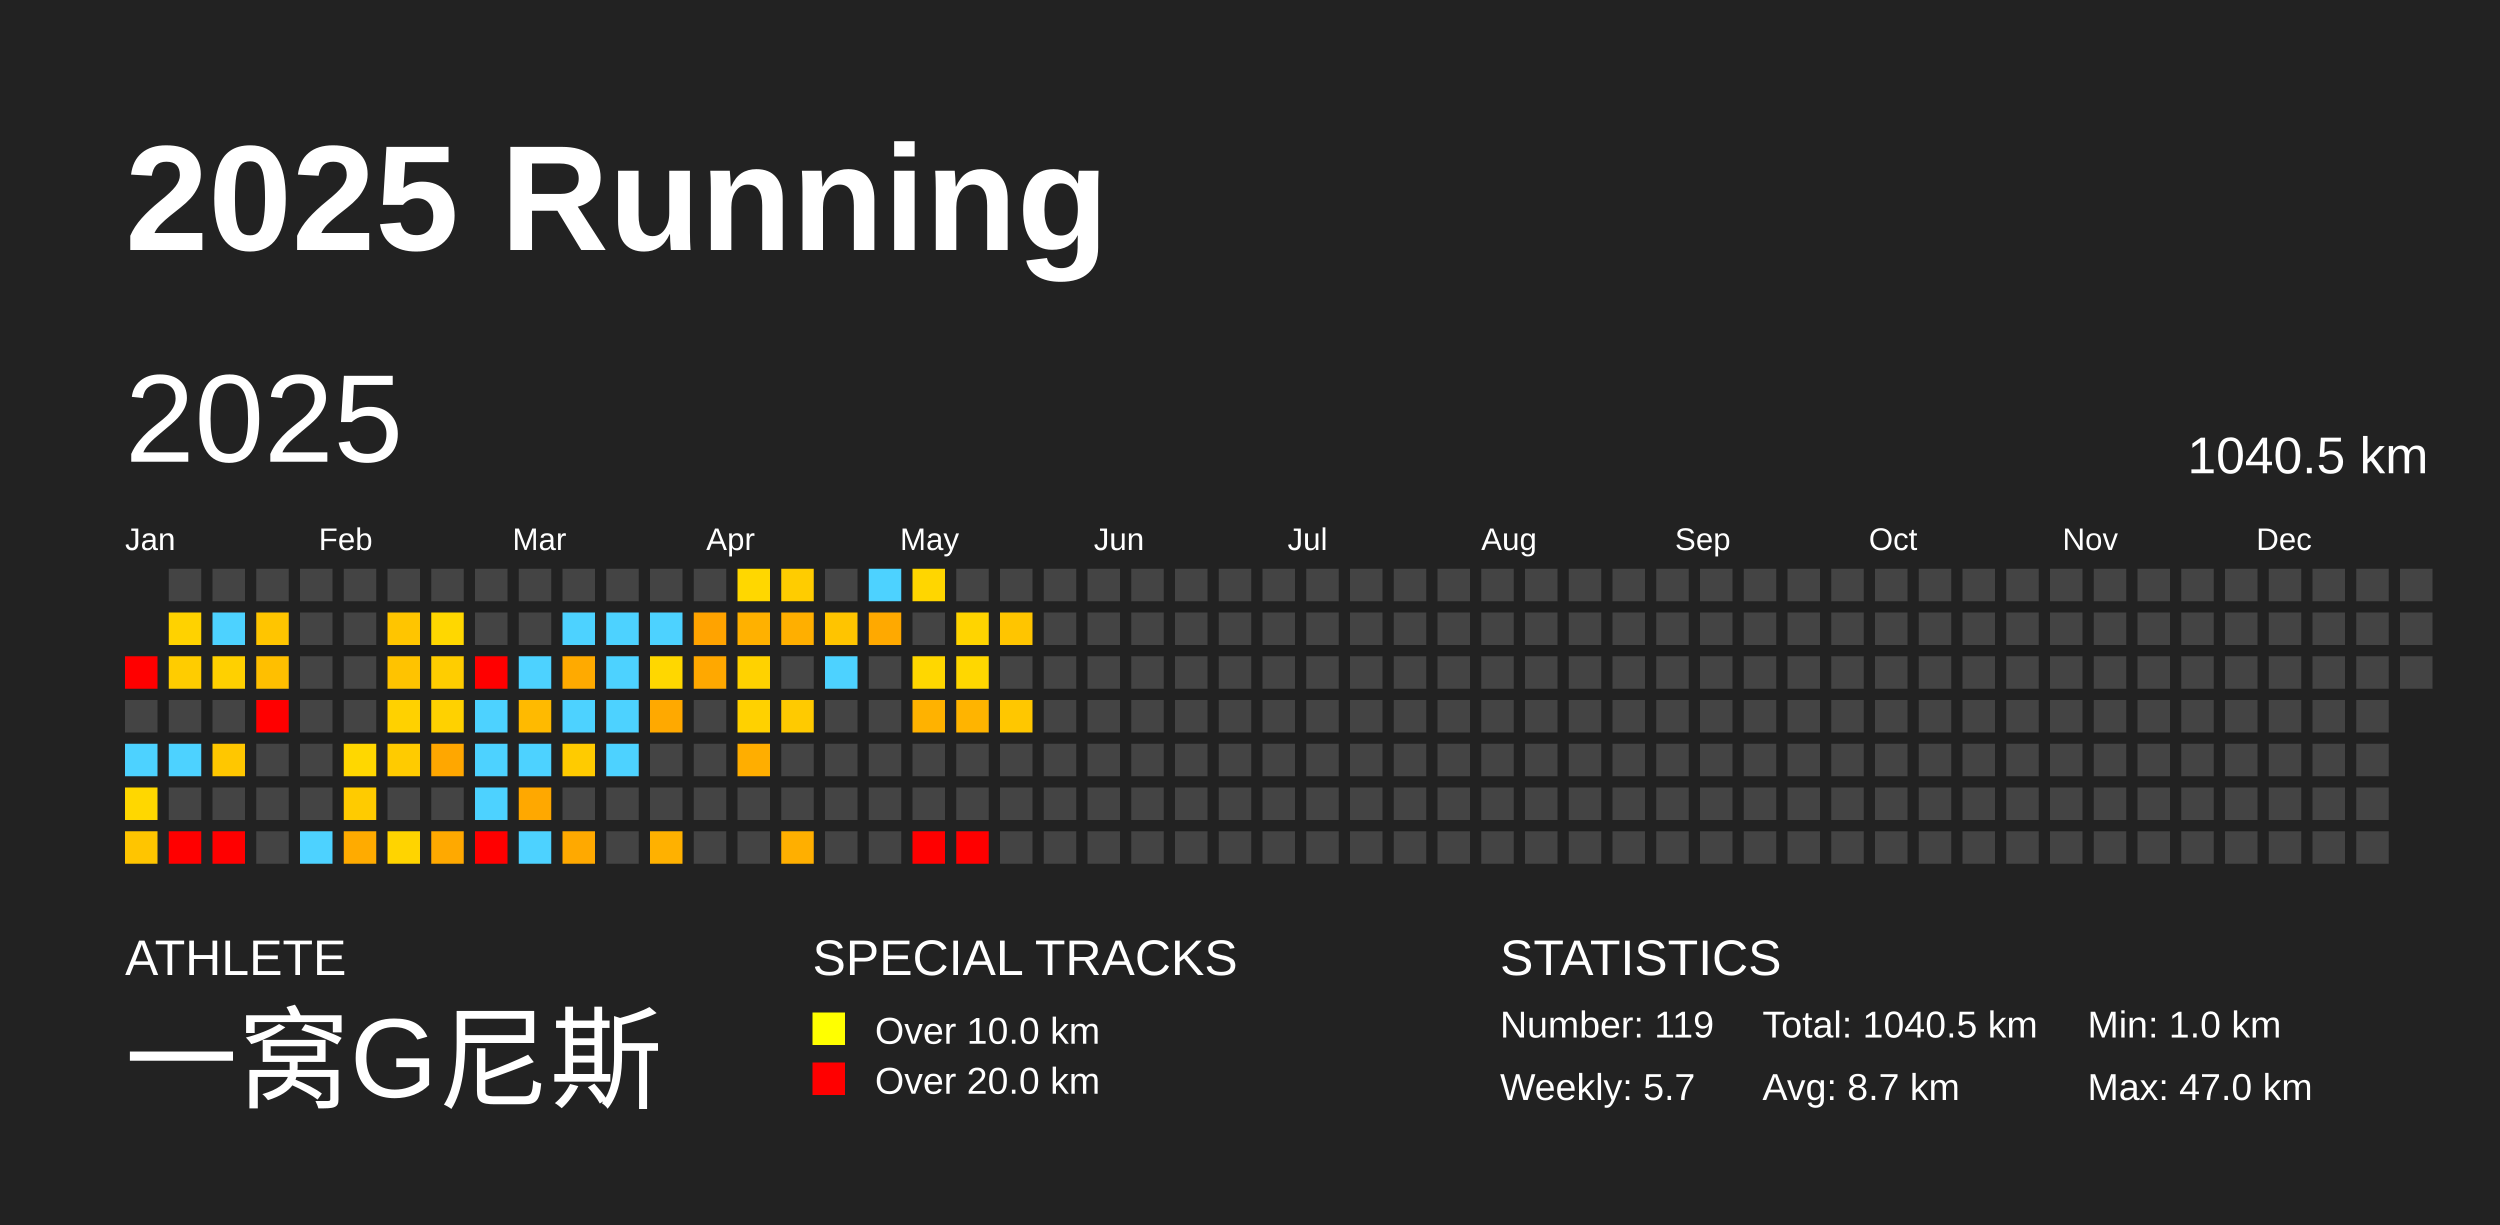
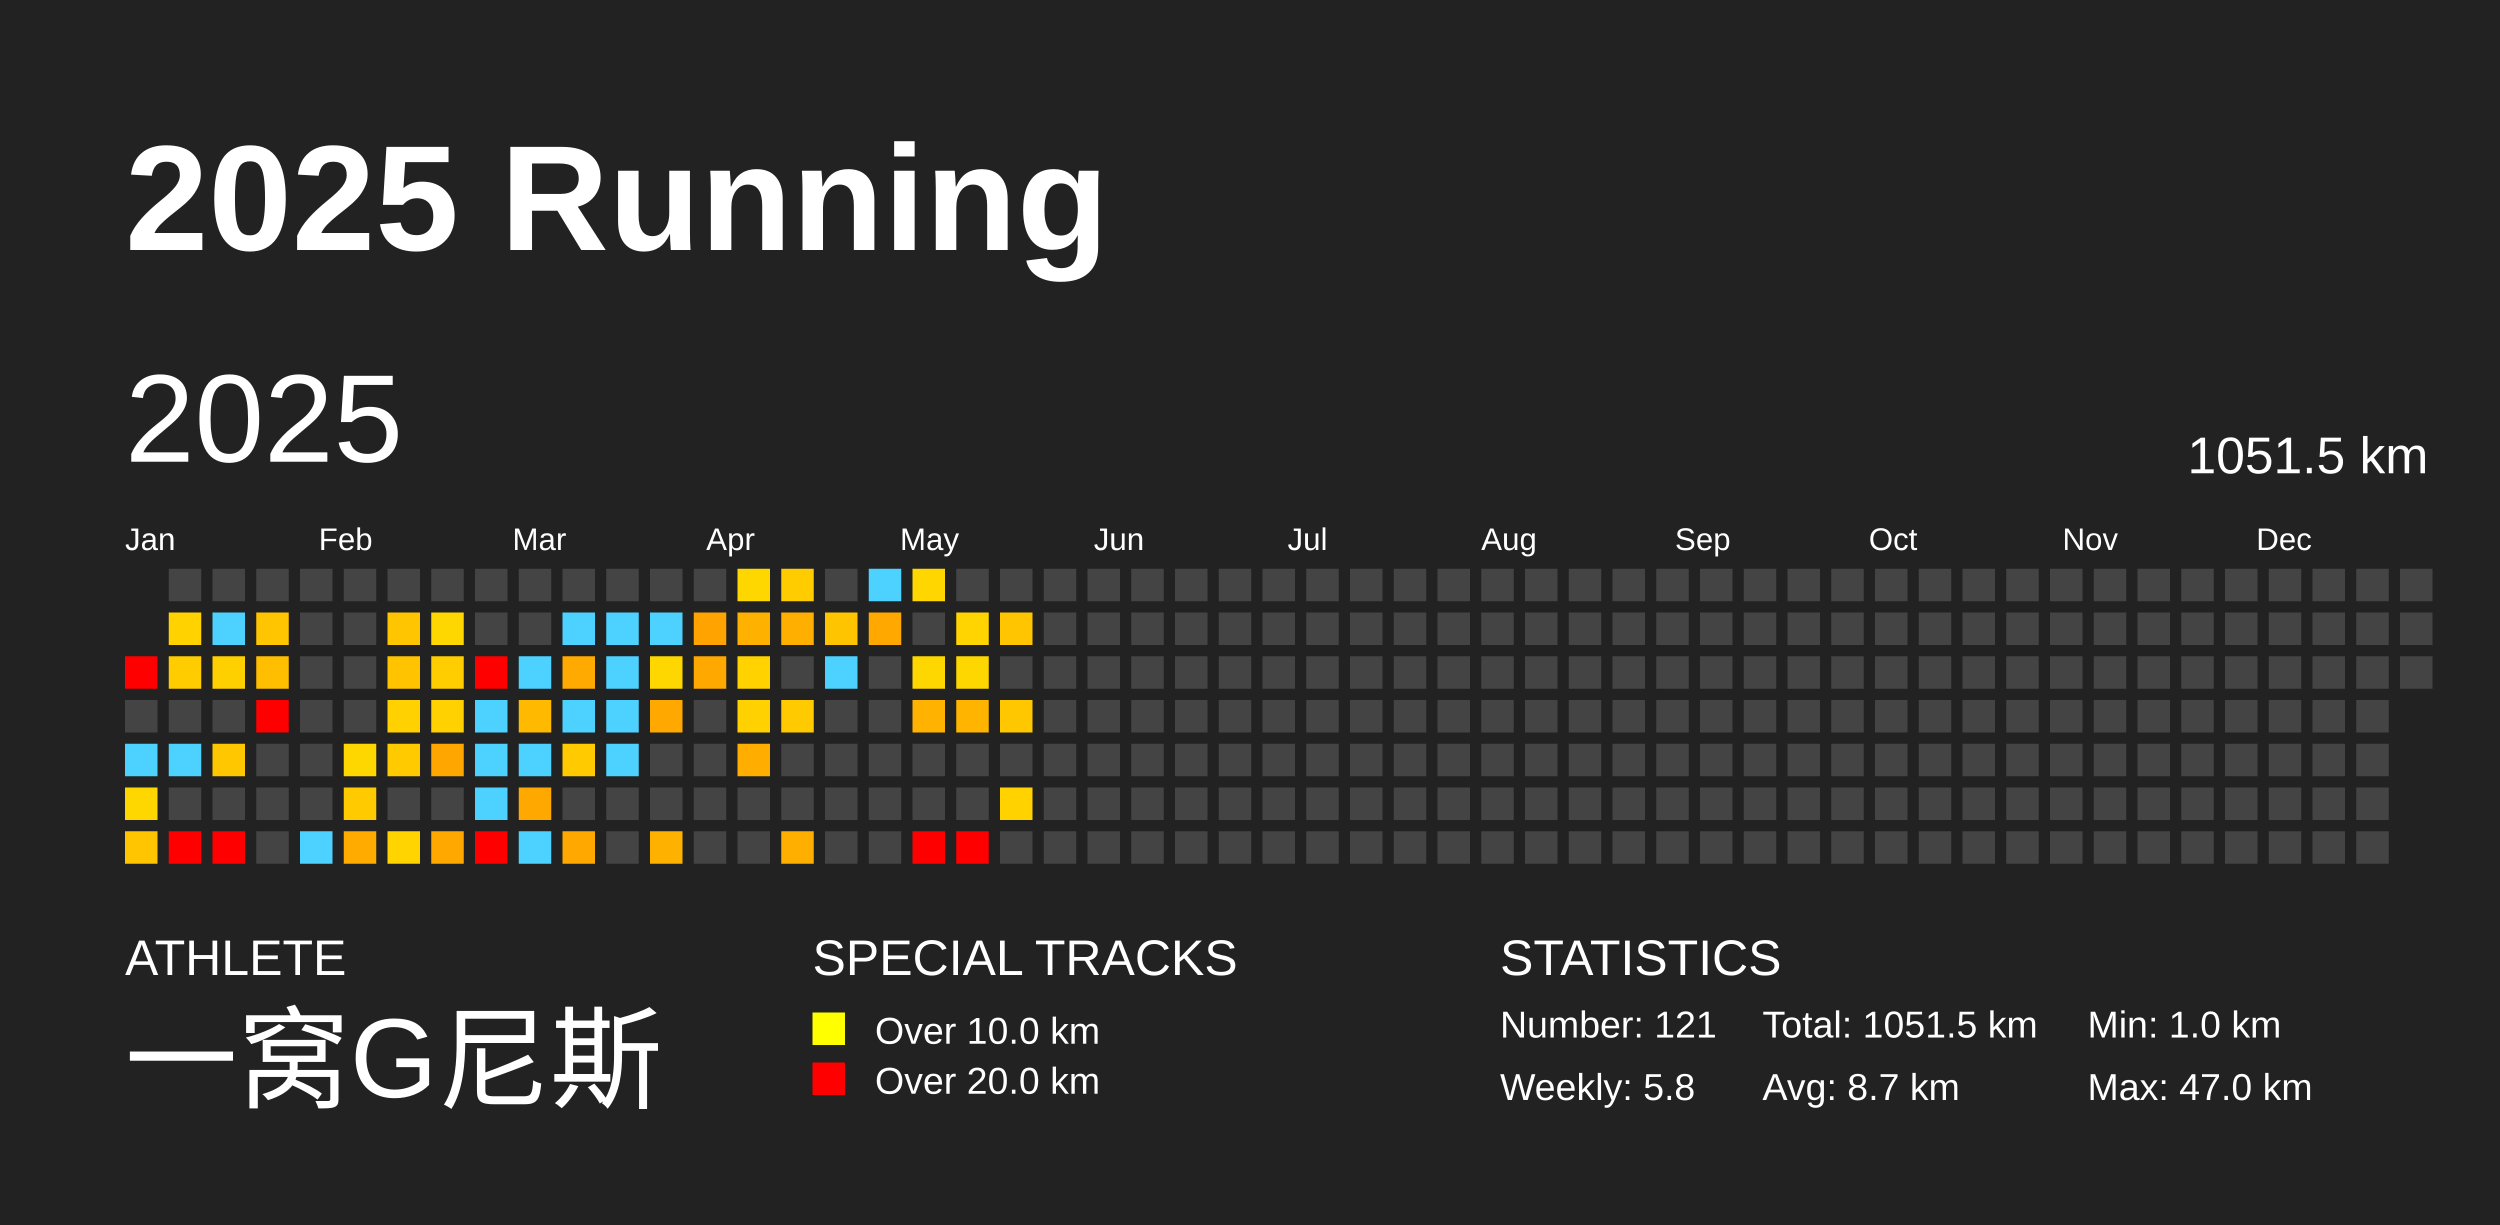
<svg xmlns="http://www.w3.org/2000/svg" baseProfile="full" height="98mm" version="1.1" viewBox="0,0,200,98" width="200mm">
  <defs />
  <rect fill="#222222" height="98" width="200" x="0" y="0" />
  <text fill="#FFFFFF" style="font-size:12px; font-family:Arial; font-weight:bold;" x="10" y="20">2025 Running</text>
  <text fill="#FFFFFF" style="font-size:4px; font-family:Arial" x="10" y="78">ATHLETE</text>
  <text fill="#FFFFFF" style="font-size:9px; font-family:Arial" x="10" y="88">一窝G尼斯</text>
  <text fill="#FFFFFF" style="font-size:4px; font-family:Arial" x="65" y="78">SPECIAL TRACKS</text>
  <rect fill="yellow" height="2.6" width="2.6" x="65" y="81" />
  <text fill="#FFFFFF" style="font-size:3px; font-family:Arial" x="70" y="83.5">Over 10.0 km</text>
  <rect fill="red" height="2.6" width="2.6" x="65" y="85" />
  <text fill="#FFFFFF" style="font-size:3px; font-family:Arial" x="70" y="87.5">Over 20.0 km</text>
  <text fill="#FFFFFF" style="font-size:4px; font-family:Arial" x="120" y="78">STATISTICS</text>
-   <text fill="#FFFFFF" style="font-size:3px; font-family:Arial" x="120" y="83">Number: 119</text>
-   <text fill="#FFFFFF" style="font-size:3px; font-family:Arial" x="120" y="88">Weekly: 5.7</text>
-   <text fill="#FFFFFF" style="font-size:3px; font-family:Arial" x="141" y="83">Total: 1040.5 km</text>
+   <text fill="#FFFFFF" style="font-size:3px; font-family:Arial" x="120" y="83">Number: 121</text>
+   <text fill="#FFFFFF" style="font-size:3px; font-family:Arial" x="120" y="88">Weekly: 5.8</text>
+   <text fill="#FFFFFF" style="font-size:3px; font-family:Arial" x="141" y="83">Total: 1051.5 km</text>
  <text fill="#FFFFFF" style="font-size:3px; font-family:Arial" x="141" y="88">Avg: 8.7 km</text>
  <text fill="#FFFFFF" style="font-size:3px; font-family:Arial" x="167" y="83">Min: 1.0 km</text>
  <text fill="#FFFFFF" style="font-size:3px; font-family:Arial" x="167" y="88">Max: 47.0 km</text>
  <text dominant-baseline="hanging" fill="#FFFFFF" style="font-size:10.0px; font-family:Arial;" x="10" y="30">2025</text>
-   <text dominant-baseline="hanging" fill="#FFFFFF" style="font-size:4.125px; font-family:Arial;" x="175" y="35">1040.5 km</text>
+   <text dominant-baseline="hanging" fill="#FFFFFF" style="font-size:4.125px; font-family:Arial;" x="175" y="35">1051.5 km</text>
  <text fill="#FFFFFF" style="font-size:2.5px; font-family:Arial" x="10.0" y="44">Jan</text>
  <text fill="#FFFFFF" style="font-size:2.5px; font-family:Arial" x="25.5" y="44">Feb</text>
  <text fill="#FFFFFF" style="font-size:2.5px; font-family:Arial" x="41.0" y="44">Mar</text>
  <text fill="#FFFFFF" style="font-size:2.5px; font-family:Arial" x="56.5" y="44">Apr</text>
  <text fill="#FFFFFF" style="font-size:2.5px; font-family:Arial" x="72.0" y="44">May</text>
  <text fill="#FFFFFF" style="font-size:2.5px; font-family:Arial" x="87.5" y="44">Jun</text>
  <text fill="#FFFFFF" style="font-size:2.5px; font-family:Arial" x="103.0" y="44">Jul</text>
  <text fill="#FFFFFF" style="font-size:2.5px; font-family:Arial" x="118.5" y="44">Aug</text>
  <text fill="#FFFFFF" style="font-size:2.5px; font-family:Arial" x="134.0" y="44">Sep</text>
  <text fill="#FFFFFF" style="font-size:2.5px; font-family:Arial" x="149.5" y="44">Oct</text>
  <text fill="#FFFFFF" style="font-size:2.5px; font-family:Arial" x="165.0" y="44">Nov</text>
  <text fill="#FFFFFF" style="font-size:2.5px; font-family:Arial" x="180.5" y="44">Dec</text>
  <rect fill="red" height="2.6" width="2.6" x="10.0" y="52.5" />
  <rect fill="#444444" height="2.6" width="2.6" x="10.0" y="56.0" />
  <rect fill="#4dd2ff" height="2.6" width="2.6" x="10.0" y="59.5" />
  <rect fill="#ffd700" height="2.6" width="2.6" x="10.0" y="63.0" />
  <rect fill="#ffc500" height="2.6" width="2.6" x="10.0" y="66.5" />
  <rect fill="#444444" height="2.6" width="2.6" x="13.5" y="45.5" />
  <rect fill="#ffd200" height="2.6" width="2.6" x="13.5" y="49.0" />
  <rect fill="#ffcc00" height="2.6" width="2.6" x="13.5" y="52.5" />
  <rect fill="#444444" height="2.6" width="2.6" x="13.5" y="56.0" />
  <rect fill="#4dd2ff" height="2.6" width="2.6" x="13.5" y="59.5" />
  <rect fill="#444444" height="2.6" width="2.6" x="13.5" y="63.0" />
  <rect fill="red" height="2.6" width="2.6" x="13.5" y="66.5" />
  <rect fill="#444444" height="2.6" width="2.6" x="17.0" y="45.5" />
  <rect fill="#4dd2ff" height="2.6" width="2.6" x="17.0" y="49.0" />
  <rect fill="#ffd000" height="2.6" width="2.6" x="17.0" y="52.5" />
  <rect fill="#444444" height="2.6" width="2.6" x="17.0" y="56.0" />
  <rect fill="#ffc700" height="2.6" width="2.6" x="17.0" y="59.5" />
  <rect fill="#444444" height="2.6" width="2.6" x="17.0" y="63.0" />
  <rect fill="red" height="2.6" width="2.6" x="17.0" y="66.5" />
  <rect fill="#444444" height="2.6" width="2.6" x="20.5" y="45.5" />
  <rect fill="#ffc500" height="2.6" width="2.6" x="20.5" y="49.0" />
  <rect fill="#ffbf00" height="2.6" width="2.6" x="20.5" y="52.5" />
  <rect fill="red" height="2.6" width="2.6" x="20.5" y="56.0" />
  <rect fill="#444444" height="2.6" width="2.6" x="20.5" y="59.5" />
  <rect fill="#444444" height="2.6" width="2.6" x="20.5" y="63.0" />
  <rect fill="#444444" height="2.6" width="2.6" x="20.5" y="66.5" />
  <rect fill="#444444" height="2.6" width="2.6" x="24.0" y="45.5" />
  <rect fill="#444444" height="2.6" width="2.6" x="24.0" y="49.0" />
  <rect fill="#444444" height="2.6" width="2.6" x="24.0" y="52.5" />
  <rect fill="#444444" height="2.6" width="2.6" x="24.0" y="56.0" />
  <rect fill="#444444" height="2.6" width="2.6" x="24.0" y="59.5" />
  <rect fill="#444444" height="2.6" width="2.6" x="24.0" y="63.0" />
  <rect fill="#4dd2ff" height="2.6" width="2.6" x="24.0" y="66.5" />
  <rect fill="#444444" height="2.6" width="2.6" x="27.5" y="45.5" />
  <rect fill="#444444" height="2.6" width="2.6" x="27.5" y="49.0" />
  <rect fill="#444444" height="2.6" width="2.6" x="27.5" y="52.5" />
  <rect fill="#444444" height="2.6" width="2.6" x="27.5" y="56.0" />
  <rect fill="#ffd700" height="2.6" width="2.6" x="27.5" y="59.5" />
  <rect fill="#ffcb00" height="2.6" width="2.6" x="27.5" y="63.0" />
  <rect fill="#ffab00" height="2.6" width="2.6" x="27.5" y="66.5" />
  <rect fill="#444444" height="2.6" width="2.6" x="31.0" y="45.5" />
  <rect fill="#ffc500" height="2.6" width="2.6" x="31.0" y="49.0" />
  <rect fill="#ffc300" height="2.6" width="2.6" x="31.0" y="52.5" />
  <rect fill="#ffd100" height="2.6" width="2.6" x="31.0" y="56.0" />
  <rect fill="#ffcb00" height="2.6" width="2.6" x="31.0" y="59.5" />
  <rect fill="#444444" height="2.6" width="2.6" x="31.0" y="63.0" />
  <rect fill="#ffd400" height="2.6" width="2.6" x="31.0" y="66.5" />
  <rect fill="#444444" height="2.6" width="2.6" x="34.5" y="45.5" />
  <rect fill="#ffd700" height="2.6" width="2.6" x="34.5" y="49.0" />
  <rect fill="#ffcd00" height="2.6" width="2.6" x="34.5" y="52.5" />
  <rect fill="#ffd100" height="2.6" width="2.6" x="34.5" y="56.0" />
  <rect fill="#ffa700" height="2.6" width="2.6" x="34.5" y="59.5" />
  <rect fill="#444444" height="2.6" width="2.6" x="34.5" y="63.0" />
  <rect fill="#ffa900" height="2.6" width="2.6" x="34.5" y="66.5" />
  <rect fill="#444444" height="2.6" width="2.6" x="38.0" y="45.5" />
  <rect fill="#444444" height="2.6" width="2.6" x="38.0" y="49.0" />
  <rect fill="red" height="2.6" width="2.6" x="38.0" y="52.5" />
  <rect fill="#4dd2ff" height="2.6" width="2.6" x="38.0" y="56.0" />
  <rect fill="#4dd2ff" height="2.6" width="2.6" x="38.0" y="59.5" />
  <rect fill="#4dd2ff" height="2.6" width="2.6" x="38.0" y="63.0" />
  <rect fill="red" height="2.6" width="2.6" x="38.0" y="66.5" />
  <rect fill="#444444" height="2.6" width="2.6" x="41.5" y="45.5" />
  <rect fill="#444444" height="2.6" width="2.6" x="41.5" y="49.0" />
  <rect fill="#4dd2ff" height="2.6" width="2.6" x="41.5" y="52.5" />
  <rect fill="#ffba00" height="2.6" width="2.6" x="41.5" y="56.0" />
  <rect fill="#4dd2ff" height="2.6" width="2.6" x="41.5" y="59.5" />
  <rect fill="#ffa800" height="2.6" width="2.6" x="41.5" y="63.0" />
  <rect fill="#4dd2ff" height="2.6" width="2.6" x="41.5" y="66.5" />
  <rect fill="#444444" height="2.6" width="2.6" x="45.0" y="45.5" />
  <rect fill="#4dd2ff" height="2.6" width="2.6" x="45.0" y="49.0" />
  <rect fill="#ffaa00" height="2.6" width="2.6" x="45.0" y="52.5" />
  <rect fill="#4dd2ff" height="2.6" width="2.6" x="45.0" y="56.0" />
  <rect fill="#ffcb00" height="2.6" width="2.6" x="45.0" y="59.5" />
  <rect fill="#444444" height="2.6" width="2.6" x="45.0" y="63.0" />
  <rect fill="#ffa900" height="2.6" width="2.6" x="45.0" y="66.5" />
  <rect fill="#444444" height="2.6" width="2.6" x="48.5" y="45.5" />
  <rect fill="#4dd2ff" height="2.6" width="2.6" x="48.5" y="49.0" />
  <rect fill="#4dd2ff" height="2.6" width="2.6" x="48.5" y="52.5" />
  <rect fill="#4dd2ff" height="2.6" width="2.6" x="48.5" y="56.0" />
  <rect fill="#4dd2ff" height="2.6" width="2.6" x="48.5" y="59.5" />
  <rect fill="#444444" height="2.6" width="2.6" x="48.5" y="63.0" />
  <rect fill="#444444" height="2.6" width="2.6" x="48.5" y="66.5" />
  <rect fill="#444444" height="2.6" width="2.6" x="52.0" y="45.5" />
  <rect fill="#4dd2ff" height="2.6" width="2.6" x="52.0" y="49.0" />
  <rect fill="#ffd700" height="2.6" width="2.6" x="52.0" y="52.5" />
  <rect fill="#ffa900" height="2.6" width="2.6" x="52.0" y="56.0" />
  <rect fill="#444444" height="2.6" width="2.6" x="52.0" y="59.5" />
  <rect fill="#444444" height="2.6" width="2.6" x="52.0" y="63.0" />
  <rect fill="#ffb100" height="2.6" width="2.6" x="52.0" y="66.5" />
  <rect fill="#444444" height="2.6" width="2.6" x="55.5" y="45.5" />
  <rect fill="#ffa300" height="2.6" width="2.6" x="55.5" y="49.0" />
  <rect fill="#ffa800" height="2.6" width="2.6" x="55.5" y="52.5" />
  <rect fill="#444444" height="2.6" width="2.6" x="55.5" y="56.0" />
  <rect fill="#444444" height="2.6" width="2.6" x="55.5" y="59.5" />
  <rect fill="#444444" height="2.6" width="2.6" x="55.5" y="63.0" />
  <rect fill="#444444" height="2.6" width="2.6" x="55.5" y="66.5" />
  <rect fill="#ffd700" height="2.6" width="2.6" x="59.0" y="45.5" />
  <rect fill="#ffb100" height="2.6" width="2.6" x="59.0" y="49.0" />
  <rect fill="#ffd200" height="2.6" width="2.6" x="59.0" y="52.5" />
  <rect fill="#ffd100" height="2.6" width="2.6" x="59.0" y="56.0" />
  <rect fill="#ffae00" height="2.6" width="2.6" x="59.0" y="59.5" />
  <rect fill="#444444" height="2.6" width="2.6" x="59.0" y="63.0" />
  <rect fill="#444444" height="2.6" width="2.6" x="59.0" y="66.5" />
  <rect fill="#ffcc00" height="2.6" width="2.6" x="62.5" y="45.5" />
  <rect fill="#ffaf00" height="2.6" width="2.6" x="62.5" y="49.0" />
  <rect fill="#444444" height="2.6" width="2.6" x="62.5" y="52.5" />
  <rect fill="#ffca00" height="2.6" width="2.6" x="62.5" y="56.0" />
  <rect fill="#444444" height="2.6" width="2.6" x="62.5" y="59.5" />
  <rect fill="#444444" height="2.6" width="2.6" x="62.5" y="63.0" />
  <rect fill="#ffaf00" height="2.6" width="2.6" x="62.5" y="66.5" />
  <rect fill="#444444" height="2.6" width="2.6" x="66.0" y="45.5" />
  <rect fill="#ffc400" height="2.6" width="2.6" x="66.0" y="49.0" />
  <rect fill="#4dd2ff" height="2.6" width="2.6" x="66.0" y="52.5" />
  <rect fill="#444444" height="2.6" width="2.6" x="66.0" y="56.0" />
  <rect fill="#444444" height="2.6" width="2.6" x="66.0" y="59.5" />
  <rect fill="#444444" height="2.6" width="2.6" x="66.0" y="63.0" />
  <rect fill="#444444" height="2.6" width="2.6" x="66.0" y="66.5" />
  <rect fill="#4dd2ff" height="2.6" width="2.6" x="69.5" y="45.5" />
  <rect fill="#ffa900" height="2.6" width="2.6" x="69.5" y="49.0" />
  <rect fill="#444444" height="2.6" width="2.6" x="69.5" y="52.5" />
  <rect fill="#444444" height="2.6" width="2.6" x="69.5" y="56.0" />
  <rect fill="#444444" height="2.6" width="2.6" x="69.5" y="59.5" />
  <rect fill="#444444" height="2.6" width="2.6" x="69.5" y="63.0" />
  <rect fill="#444444" height="2.6" width="2.6" x="69.5" y="66.5" />
  <rect fill="#ffd600" height="2.6" width="2.6" x="73.0" y="45.5" />
  <rect fill="#444444" height="2.6" width="2.6" x="73.0" y="49.0" />
  <rect fill="#ffd700" height="2.6" width="2.6" x="73.0" y="52.5" />
  <rect fill="#ffb200" height="2.6" width="2.6" x="73.0" y="56.0" />
  <rect fill="#444444" height="2.6" width="2.6" x="73.0" y="59.5" />
  <rect fill="#444444" height="2.6" width="2.6" x="73.0" y="63.0" />
  <rect fill="red" height="2.6" width="2.6" x="73.0" y="66.5" />
  <rect fill="#444444" height="2.6" width="2.6" x="76.5" y="45.5" />
  <rect fill="#ffd400" height="2.6" width="2.6" x="76.5" y="49.0" />
  <rect fill="#ffd700" height="2.6" width="2.6" x="76.5" y="52.5" />
  <rect fill="#ffb400" height="2.6" width="2.6" x="76.5" y="56.0" />
  <rect fill="#444444" height="2.6" width="2.6" x="76.5" y="59.5" />
  <rect fill="#444444" height="2.6" width="2.6" x="76.5" y="63.0" />
  <rect fill="red" height="2.6" width="2.6" x="76.5" y="66.5" />
  <rect fill="#444444" height="2.6" width="2.6" x="80.0" y="45.5" />
  <rect fill="#ffc500" height="2.6" width="2.6" x="80.0" y="49.0" />
  <rect fill="#444444" height="2.6" width="2.6" x="80.0" y="52.5" />
  <rect fill="#ffc700" height="2.6" width="2.6" x="80.0" y="56.0" />
  <rect fill="#444444" height="2.6" width="2.6" x="80.0" y="59.5" />
-   <rect fill="#444444" height="2.6" width="2.6" x="80.0" y="63.0" />
+   <rect fill="#ffd200" height="2.6" width="2.6" x="80.0" y="63.0" />
  <rect fill="#444444" height="2.6" width="2.6" x="80.0" y="66.5" />
  <rect fill="#444444" height="2.6" width="2.6" x="83.5" y="45.5" />
  <rect fill="#444444" height="2.6" width="2.6" x="83.5" y="49.0" />
  <rect fill="#444444" height="2.6" width="2.6" x="83.5" y="52.5" />
  <rect fill="#444444" height="2.6" width="2.6" x="83.5" y="56.0" />
  <rect fill="#444444" height="2.6" width="2.6" x="83.5" y="59.5" />
  <rect fill="#444444" height="2.6" width="2.6" x="83.5" y="63.0" />
  <rect fill="#444444" height="2.6" width="2.6" x="83.5" y="66.5" />
  <rect fill="#444444" height="2.6" width="2.6" x="87.0" y="45.5" />
  <rect fill="#444444" height="2.6" width="2.6" x="87.0" y="49.0" />
  <rect fill="#444444" height="2.6" width="2.6" x="87.0" y="52.5" />
  <rect fill="#444444" height="2.6" width="2.6" x="87.0" y="56.0" />
  <rect fill="#444444" height="2.6" width="2.6" x="87.0" y="59.5" />
  <rect fill="#444444" height="2.6" width="2.6" x="87.0" y="63.0" />
  <rect fill="#444444" height="2.6" width="2.6" x="87.0" y="66.5" />
  <rect fill="#444444" height="2.6" width="2.6" x="90.5" y="45.5" />
  <rect fill="#444444" height="2.6" width="2.6" x="90.5" y="49.0" />
  <rect fill="#444444" height="2.6" width="2.6" x="90.5" y="52.5" />
  <rect fill="#444444" height="2.6" width="2.6" x="90.5" y="56.0" />
  <rect fill="#444444" height="2.6" width="2.6" x="90.5" y="59.5" />
  <rect fill="#444444" height="2.6" width="2.6" x="90.5" y="63.0" />
  <rect fill="#444444" height="2.6" width="2.6" x="90.5" y="66.5" />
  <rect fill="#444444" height="2.6" width="2.6" x="94.0" y="45.5" />
  <rect fill="#444444" height="2.6" width="2.6" x="94.0" y="49.0" />
  <rect fill="#444444" height="2.6" width="2.6" x="94.0" y="52.5" />
  <rect fill="#444444" height="2.6" width="2.6" x="94.0" y="56.0" />
  <rect fill="#444444" height="2.6" width="2.6" x="94.0" y="59.5" />
  <rect fill="#444444" height="2.6" width="2.6" x="94.0" y="63.0" />
  <rect fill="#444444" height="2.6" width="2.6" x="94.0" y="66.5" />
  <rect fill="#444444" height="2.6" width="2.6" x="97.5" y="45.5" />
  <rect fill="#444444" height="2.6" width="2.6" x="97.5" y="49.0" />
  <rect fill="#444444" height="2.6" width="2.6" x="97.5" y="52.5" />
  <rect fill="#444444" height="2.6" width="2.6" x="97.5" y="56.0" />
  <rect fill="#444444" height="2.6" width="2.6" x="97.5" y="59.5" />
  <rect fill="#444444" height="2.6" width="2.6" x="97.5" y="63.0" />
  <rect fill="#444444" height="2.6" width="2.6" x="97.5" y="66.5" />
  <rect fill="#444444" height="2.6" width="2.6" x="101.0" y="45.5" />
  <rect fill="#444444" height="2.6" width="2.6" x="101.0" y="49.0" />
  <rect fill="#444444" height="2.6" width="2.6" x="101.0" y="52.5" />
  <rect fill="#444444" height="2.6" width="2.6" x="101.0" y="56.0" />
  <rect fill="#444444" height="2.6" width="2.6" x="101.0" y="59.5" />
  <rect fill="#444444" height="2.6" width="2.6" x="101.0" y="63.0" />
  <rect fill="#444444" height="2.6" width="2.6" x="101.0" y="66.5" />
  <rect fill="#444444" height="2.6" width="2.6" x="104.5" y="45.5" />
  <rect fill="#444444" height="2.6" width="2.6" x="104.5" y="49.0" />
  <rect fill="#444444" height="2.6" width="2.6" x="104.5" y="52.5" />
  <rect fill="#444444" height="2.6" width="2.6" x="104.5" y="56.0" />
  <rect fill="#444444" height="2.6" width="2.6" x="104.5" y="59.5" />
  <rect fill="#444444" height="2.6" width="2.6" x="104.5" y="63.0" />
  <rect fill="#444444" height="2.6" width="2.6" x="104.5" y="66.5" />
  <rect fill="#444444" height="2.6" width="2.6" x="108.0" y="45.5" />
  <rect fill="#444444" height="2.6" width="2.6" x="108.0" y="49.0" />
  <rect fill="#444444" height="2.6" width="2.6" x="108.0" y="52.5" />
  <rect fill="#444444" height="2.6" width="2.6" x="108.0" y="56.0" />
  <rect fill="#444444" height="2.6" width="2.6" x="108.0" y="59.5" />
  <rect fill="#444444" height="2.6" width="2.6" x="108.0" y="63.0" />
  <rect fill="#444444" height="2.6" width="2.6" x="108.0" y="66.5" />
  <rect fill="#444444" height="2.6" width="2.6" x="111.5" y="45.5" />
  <rect fill="#444444" height="2.6" width="2.6" x="111.5" y="49.0" />
  <rect fill="#444444" height="2.6" width="2.6" x="111.5" y="52.5" />
  <rect fill="#444444" height="2.6" width="2.6" x="111.5" y="56.0" />
  <rect fill="#444444" height="2.6" width="2.6" x="111.5" y="59.5" />
  <rect fill="#444444" height="2.6" width="2.6" x="111.5" y="63.0" />
  <rect fill="#444444" height="2.6" width="2.6" x="111.5" y="66.5" />
  <rect fill="#444444" height="2.6" width="2.6" x="115.0" y="45.5" />
  <rect fill="#444444" height="2.6" width="2.6" x="115.0" y="49.0" />
  <rect fill="#444444" height="2.6" width="2.6" x="115.0" y="52.5" />
  <rect fill="#444444" height="2.6" width="2.6" x="115.0" y="56.0" />
  <rect fill="#444444" height="2.6" width="2.6" x="115.0" y="59.5" />
  <rect fill="#444444" height="2.6" width="2.6" x="115.0" y="63.0" />
  <rect fill="#444444" height="2.6" width="2.6" x="115.0" y="66.5" />
  <rect fill="#444444" height="2.6" width="2.6" x="118.5" y="45.5" />
  <rect fill="#444444" height="2.6" width="2.6" x="118.5" y="49.0" />
  <rect fill="#444444" height="2.6" width="2.6" x="118.5" y="52.5" />
  <rect fill="#444444" height="2.6" width="2.6" x="118.5" y="56.0" />
  <rect fill="#444444" height="2.6" width="2.6" x="118.5" y="59.5" />
  <rect fill="#444444" height="2.6" width="2.6" x="118.5" y="63.0" />
  <rect fill="#444444" height="2.6" width="2.6" x="118.5" y="66.5" />
  <rect fill="#444444" height="2.6" width="2.6" x="122.0" y="45.5" />
  <rect fill="#444444" height="2.6" width="2.6" x="122.0" y="49.0" />
  <rect fill="#444444" height="2.6" width="2.6" x="122.0" y="52.5" />
  <rect fill="#444444" height="2.6" width="2.6" x="122.0" y="56.0" />
  <rect fill="#444444" height="2.6" width="2.6" x="122.0" y="59.5" />
  <rect fill="#444444" height="2.6" width="2.6" x="122.0" y="63.0" />
  <rect fill="#444444" height="2.6" width="2.6" x="122.0" y="66.5" />
  <rect fill="#444444" height="2.6" width="2.6" x="125.5" y="45.5" />
  <rect fill="#444444" height="2.6" width="2.6" x="125.5" y="49.0" />
  <rect fill="#444444" height="2.6" width="2.6" x="125.5" y="52.5" />
  <rect fill="#444444" height="2.6" width="2.6" x="125.5" y="56.0" />
  <rect fill="#444444" height="2.6" width="2.6" x="125.5" y="59.5" />
  <rect fill="#444444" height="2.6" width="2.6" x="125.5" y="63.0" />
  <rect fill="#444444" height="2.6" width="2.6" x="125.5" y="66.5" />
  <rect fill="#444444" height="2.6" width="2.6" x="129.0" y="45.5" />
  <rect fill="#444444" height="2.6" width="2.6" x="129.0" y="49.0" />
  <rect fill="#444444" height="2.6" width="2.6" x="129.0" y="52.5" />
  <rect fill="#444444" height="2.6" width="2.6" x="129.0" y="56.0" />
  <rect fill="#444444" height="2.6" width="2.6" x="129.0" y="59.5" />
  <rect fill="#444444" height="2.6" width="2.6" x="129.0" y="63.0" />
  <rect fill="#444444" height="2.6" width="2.6" x="129.0" y="66.5" />
  <rect fill="#444444" height="2.6" width="2.6" x="132.5" y="45.5" />
  <rect fill="#444444" height="2.6" width="2.6" x="132.5" y="49.0" />
  <rect fill="#444444" height="2.6" width="2.6" x="132.5" y="52.5" />
  <rect fill="#444444" height="2.6" width="2.6" x="132.5" y="56.0" />
  <rect fill="#444444" height="2.6" width="2.6" x="132.5" y="59.5" />
  <rect fill="#444444" height="2.6" width="2.6" x="132.5" y="63.0" />
  <rect fill="#444444" height="2.6" width="2.6" x="132.5" y="66.5" />
  <rect fill="#444444" height="2.6" width="2.6" x="136.0" y="45.5" />
  <rect fill="#444444" height="2.6" width="2.6" x="136.0" y="49.0" />
  <rect fill="#444444" height="2.6" width="2.6" x="136.0" y="52.5" />
  <rect fill="#444444" height="2.6" width="2.6" x="136.0" y="56.0" />
  <rect fill="#444444" height="2.6" width="2.6" x="136.0" y="59.5" />
  <rect fill="#444444" height="2.6" width="2.6" x="136.0" y="63.0" />
  <rect fill="#444444" height="2.6" width="2.6" x="136.0" y="66.5" />
  <rect fill="#444444" height="2.6" width="2.6" x="139.5" y="45.5" />
  <rect fill="#444444" height="2.6" width="2.6" x="139.5" y="49.0" />
  <rect fill="#444444" height="2.6" width="2.6" x="139.5" y="52.5" />
  <rect fill="#444444" height="2.6" width="2.6" x="139.5" y="56.0" />
  <rect fill="#444444" height="2.6" width="2.6" x="139.5" y="59.5" />
  <rect fill="#444444" height="2.6" width="2.6" x="139.5" y="63.0" />
  <rect fill="#444444" height="2.6" width="2.6" x="139.5" y="66.5" />
  <rect fill="#444444" height="2.6" width="2.6" x="143.0" y="45.5" />
  <rect fill="#444444" height="2.6" width="2.6" x="143.0" y="49.0" />
  <rect fill="#444444" height="2.6" width="2.6" x="143.0" y="52.5" />
  <rect fill="#444444" height="2.6" width="2.6" x="143.0" y="56.0" />
  <rect fill="#444444" height="2.6" width="2.6" x="143.0" y="59.5" />
  <rect fill="#444444" height="2.6" width="2.6" x="143.0" y="63.0" />
  <rect fill="#444444" height="2.6" width="2.6" x="143.0" y="66.5" />
  <rect fill="#444444" height="2.6" width="2.6" x="146.5" y="45.5" />
  <rect fill="#444444" height="2.6" width="2.6" x="146.5" y="49.0" />
  <rect fill="#444444" height="2.6" width="2.6" x="146.5" y="52.5" />
  <rect fill="#444444" height="2.6" width="2.6" x="146.5" y="56.0" />
  <rect fill="#444444" height="2.6" width="2.6" x="146.5" y="59.5" />
  <rect fill="#444444" height="2.6" width="2.6" x="146.5" y="63.0" />
  <rect fill="#444444" height="2.6" width="2.6" x="146.5" y="66.5" />
  <rect fill="#444444" height="2.6" width="2.6" x="150.0" y="45.5" />
  <rect fill="#444444" height="2.6" width="2.6" x="150.0" y="49.0" />
  <rect fill="#444444" height="2.6" width="2.6" x="150.0" y="52.5" />
  <rect fill="#444444" height="2.6" width="2.6" x="150.0" y="56.0" />
  <rect fill="#444444" height="2.6" width="2.6" x="150.0" y="59.5" />
  <rect fill="#444444" height="2.6" width="2.6" x="150.0" y="63.0" />
  <rect fill="#444444" height="2.6" width="2.6" x="150.0" y="66.5" />
  <rect fill="#444444" height="2.6" width="2.6" x="153.5" y="45.5" />
  <rect fill="#444444" height="2.6" width="2.6" x="153.5" y="49.0" />
  <rect fill="#444444" height="2.6" width="2.6" x="153.5" y="52.5" />
  <rect fill="#444444" height="2.6" width="2.6" x="153.5" y="56.0" />
  <rect fill="#444444" height="2.6" width="2.6" x="153.5" y="59.5" />
  <rect fill="#444444" height="2.6" width="2.6" x="153.5" y="63.0" />
  <rect fill="#444444" height="2.6" width="2.6" x="153.5" y="66.5" />
  <rect fill="#444444" height="2.6" width="2.6" x="157.0" y="45.5" />
  <rect fill="#444444" height="2.6" width="2.6" x="157.0" y="49.0" />
  <rect fill="#444444" height="2.6" width="2.6" x="157.0" y="52.5" />
  <rect fill="#444444" height="2.6" width="2.6" x="157.0" y="56.0" />
  <rect fill="#444444" height="2.6" width="2.6" x="157.0" y="59.5" />
  <rect fill="#444444" height="2.6" width="2.6" x="157.0" y="63.0" />
  <rect fill="#444444" height="2.6" width="2.6" x="157.0" y="66.5" />
  <rect fill="#444444" height="2.6" width="2.6" x="160.5" y="45.5" />
  <rect fill="#444444" height="2.6" width="2.6" x="160.5" y="49.0" />
  <rect fill="#444444" height="2.6" width="2.6" x="160.5" y="52.5" />
  <rect fill="#444444" height="2.6" width="2.6" x="160.5" y="56.0" />
  <rect fill="#444444" height="2.6" width="2.6" x="160.5" y="59.5" />
  <rect fill="#444444" height="2.6" width="2.6" x="160.5" y="63.0" />
  <rect fill="#444444" height="2.6" width="2.6" x="160.5" y="66.5" />
  <rect fill="#444444" height="2.6" width="2.6" x="164.0" y="45.5" />
  <rect fill="#444444" height="2.6" width="2.6" x="164.0" y="49.0" />
  <rect fill="#444444" height="2.6" width="2.6" x="164.0" y="52.5" />
  <rect fill="#444444" height="2.6" width="2.6" x="164.0" y="56.0" />
  <rect fill="#444444" height="2.6" width="2.6" x="164.0" y="59.5" />
  <rect fill="#444444" height="2.6" width="2.6" x="164.0" y="63.0" />
  <rect fill="#444444" height="2.6" width="2.6" x="164.0" y="66.5" />
  <rect fill="#444444" height="2.6" width="2.6" x="167.5" y="45.5" />
  <rect fill="#444444" height="2.6" width="2.6" x="167.5" y="49.0" />
  <rect fill="#444444" height="2.6" width="2.6" x="167.5" y="52.5" />
  <rect fill="#444444" height="2.6" width="2.6" x="167.5" y="56.0" />
  <rect fill="#444444" height="2.6" width="2.6" x="167.5" y="59.5" />
  <rect fill="#444444" height="2.6" width="2.6" x="167.5" y="63.0" />
  <rect fill="#444444" height="2.6" width="2.6" x="167.5" y="66.5" />
  <rect fill="#444444" height="2.6" width="2.6" x="171.0" y="45.5" />
  <rect fill="#444444" height="2.6" width="2.6" x="171.0" y="49.0" />
  <rect fill="#444444" height="2.6" width="2.6" x="171.0" y="52.5" />
  <rect fill="#444444" height="2.6" width="2.6" x="171.0" y="56.0" />
  <rect fill="#444444" height="2.6" width="2.6" x="171.0" y="59.5" />
  <rect fill="#444444" height="2.6" width="2.6" x="171.0" y="63.0" />
  <rect fill="#444444" height="2.6" width="2.6" x="171.0" y="66.5" />
  <rect fill="#444444" height="2.6" width="2.6" x="174.5" y="45.5" />
  <rect fill="#444444" height="2.6" width="2.6" x="174.5" y="49.0" />
  <rect fill="#444444" height="2.6" width="2.6" x="174.5" y="52.5" />
  <rect fill="#444444" height="2.6" width="2.6" x="174.5" y="56.0" />
  <rect fill="#444444" height="2.6" width="2.6" x="174.5" y="59.5" />
  <rect fill="#444444" height="2.6" width="2.6" x="174.5" y="63.0" />
  <rect fill="#444444" height="2.6" width="2.6" x="174.5" y="66.5" />
  <rect fill="#444444" height="2.6" width="2.6" x="178.0" y="45.5" />
  <rect fill="#444444" height="2.6" width="2.6" x="178.0" y="49.0" />
  <rect fill="#444444" height="2.6" width="2.6" x="178.0" y="52.5" />
  <rect fill="#444444" height="2.6" width="2.6" x="178.0" y="56.0" />
  <rect fill="#444444" height="2.6" width="2.6" x="178.0" y="59.5" />
  <rect fill="#444444" height="2.6" width="2.6" x="178.0" y="63.0" />
  <rect fill="#444444" height="2.6" width="2.6" x="178.0" y="66.5" />
  <rect fill="#444444" height="2.6" width="2.6" x="181.5" y="45.5" />
  <rect fill="#444444" height="2.6" width="2.6" x="181.5" y="49.0" />
  <rect fill="#444444" height="2.6" width="2.6" x="181.5" y="52.5" />
  <rect fill="#444444" height="2.6" width="2.6" x="181.5" y="56.0" />
  <rect fill="#444444" height="2.6" width="2.6" x="181.5" y="59.5" />
  <rect fill="#444444" height="2.6" width="2.6" x="181.5" y="63.0" />
  <rect fill="#444444" height="2.6" width="2.6" x="181.5" y="66.5" />
  <rect fill="#444444" height="2.6" width="2.6" x="185.0" y="45.5" />
  <rect fill="#444444" height="2.6" width="2.6" x="185.0" y="49.0" />
  <rect fill="#444444" height="2.6" width="2.6" x="185.0" y="52.5" />
  <rect fill="#444444" height="2.6" width="2.6" x="185.0" y="56.0" />
  <rect fill="#444444" height="2.6" width="2.6" x="185.0" y="59.5" />
  <rect fill="#444444" height="2.6" width="2.6" x="185.0" y="63.0" />
  <rect fill="#444444" height="2.6" width="2.6" x="185.0" y="66.5" />
  <rect fill="#444444" height="2.6" width="2.6" x="188.5" y="45.5" />
  <rect fill="#444444" height="2.6" width="2.6" x="188.5" y="49.0" />
  <rect fill="#444444" height="2.6" width="2.6" x="188.5" y="52.5" />
  <rect fill="#444444" height="2.6" width="2.6" x="188.5" y="56.0" />
  <rect fill="#444444" height="2.6" width="2.6" x="188.5" y="59.5" />
  <rect fill="#444444" height="2.6" width="2.6" x="188.5" y="63.0" />
  <rect fill="#444444" height="2.6" width="2.6" x="188.5" y="66.5" />
  <rect fill="#444444" height="2.6" width="2.6" x="192.0" y="45.5" />
  <rect fill="#444444" height="2.6" width="2.6" x="192.0" y="49.0" />
  <rect fill="#444444" height="2.6" width="2.6" x="192.0" y="52.5" />
</svg>
